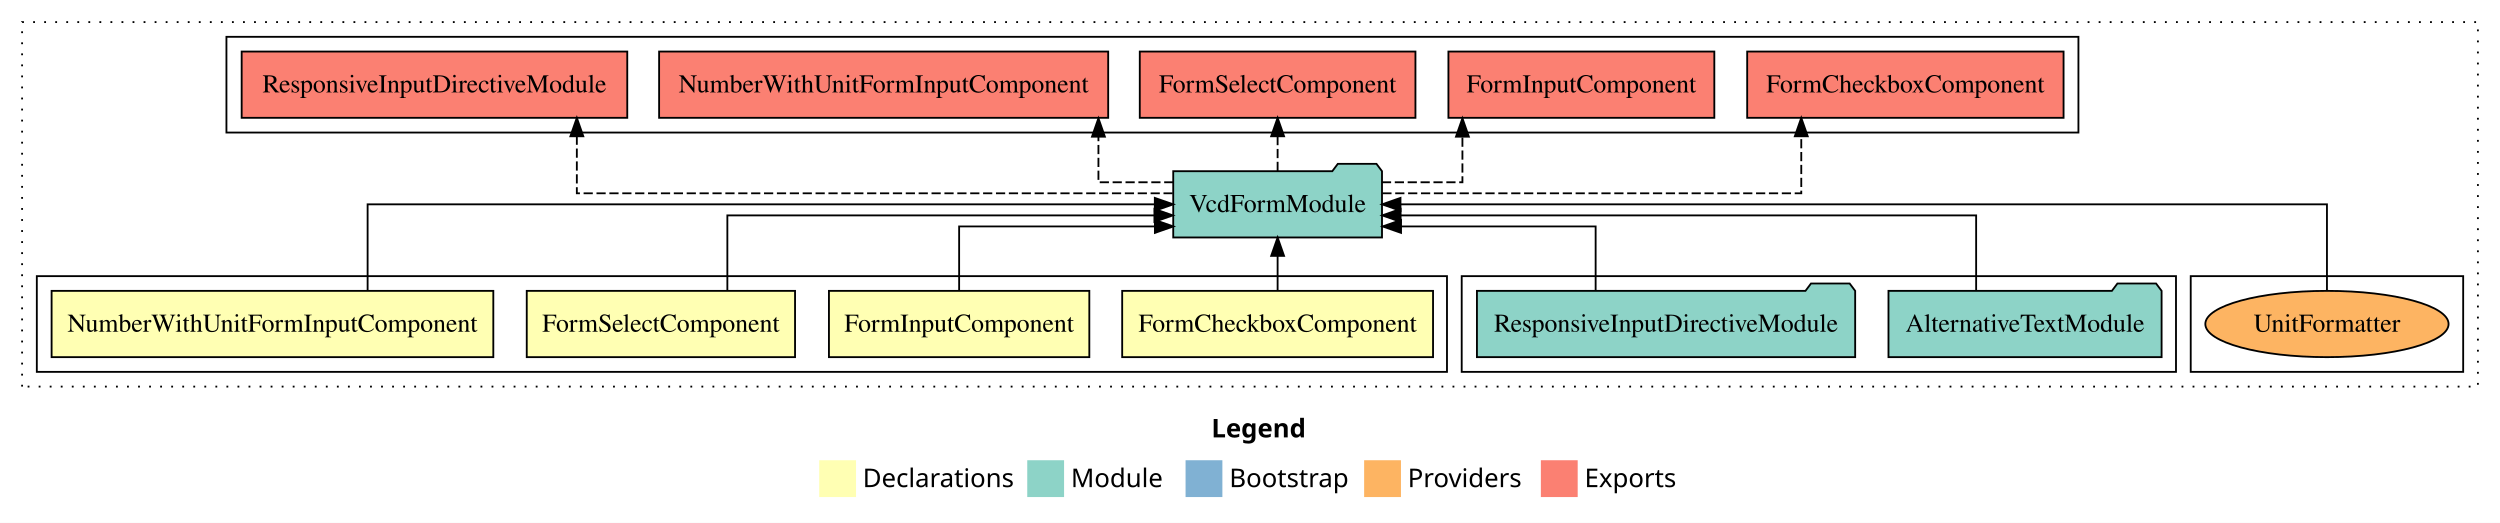
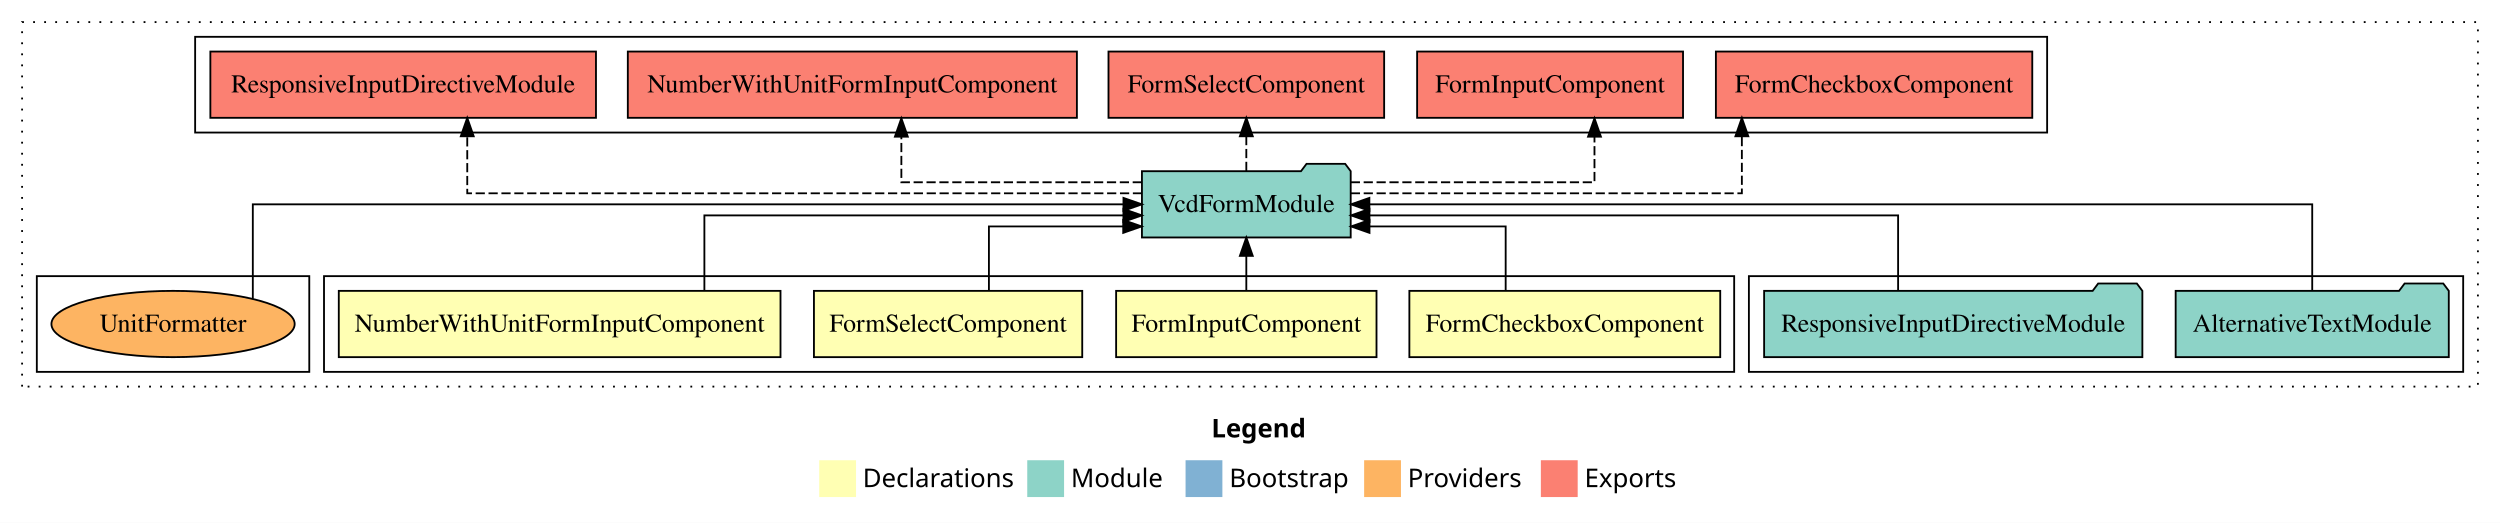
<svg xmlns="http://www.w3.org/2000/svg" width="1358pt" height="284pt" viewBox="0.00 0.00 1358.00 284.00">
  <g id="graph0" class="graph" transform="scale(1 1) rotate(0) translate(4 280)">
    <polygon fill="white" stroke="transparent" points="-4,4 -4,-280 1354,-280 1354,4 -4,4" />
    <text text-anchor="start" x="654.01" y="-42.4" font-family="Times-12" font-weight="bold" font-size="14.00">Legend</text>
    <polygon fill="#ffffb3" stroke="transparent" points="441,-10 441,-30 461,-30 461,-10 441,-10" />
    <text text-anchor="start" x="464.63" y="-15.4" font-family="Times-12" font-size="14.00">  Declarations</text>
    <polygon fill="#8dd3c7" stroke="transparent" points="554,-10 554,-30 574,-30 574,-10 554,-10" />
    <text text-anchor="start" x="577.73" y="-15.4" font-family="Times-12" font-size="14.00">  Module</text>
    <polygon fill="#80b1d3" stroke="transparent" points="640,-10 640,-30 660,-30 660,-10 640,-10" />
    <text text-anchor="start" x="663.78" y="-15.4" font-family="Times-12" font-size="14.00">  Bootstrap</text>
    <polygon fill="#fdb462" stroke="transparent" points="737,-10 737,-30 757,-30 757,-10 737,-10" />
    <text text-anchor="start" x="760.67" y="-15.4" font-family="Times-12" font-size="14.00">  Providers</text>
    <polygon fill="#fb8072" stroke="transparent" points="833,-10 833,-30 853,-30 853,-10 833,-10" />
    <text text-anchor="start" x="856.73" y="-15.4" font-family="Times-12" font-size="14.00">  Exports</text>
    <g id="clust1" class="cluster">
      <polygon fill="none" stroke="black" stroke-dasharray="1,5" points="8,-70 8,-268 1342,-268 1342,-70 8,-70" />
    </g>
+     <g id="clust7" class="cluster">
+       <polygon fill="none" stroke="black" points="946,-78 946,-130 1334,-130 1334,-78 946,-78" />
+     </g>
    <g id="clust8" class="cluster">
-       <polygon fill="none" stroke="black" points="119,-208 119,-260 1125,-260 1125,-208 119,-208" />
+       <polygon fill="none" stroke="black" points="102,-208 102,-260 1108,-260 1108,-208 102,-208" />
+     </g>
+     <g id="clust2" class="cluster">
+       <polygon fill="none" stroke="black" points="172,-78 172,-130 938,-130 938,-78 172,-78" />
    </g>
    <g id="clust10" class="cluster">
-       <polygon fill="none" stroke="black" points="1186,-78 1186,-130 1334,-130 1334,-78 1186,-78" />
-     </g>
-     <g id="clust7" class="cluster">
-       <polygon fill="none" stroke="black" points="790,-78 790,-130 1178,-130 1178,-78 790,-78" />
-     </g>
-     <g id="clust2" class="cluster">
-       <polygon fill="none" stroke="black" points="16,-78 16,-130 782,-130 782,-78 16,-78" />
+       <polygon fill="none" stroke="black" points="16,-78 16,-130 164,-130 164,-78 16,-78" />
    </g>
    <g id="node1" class="node">
-       <polygon fill="#ffffb3" stroke="black" points="774.43,-122 605.57,-122 605.57,-86 774.43,-86 774.43,-122" />
-       <text text-anchor="middle" x="690" y="-99.8" font-family="Times,serif" font-size="14.00">FormCheckboxComponent</text>
+       <polygon fill="#ffffb3" stroke="black" points="930.43,-122 761.57,-122 761.57,-86 930.43,-86 930.43,-122" />
+       <text text-anchor="middle" x="846" y="-99.8" font-family="Times,serif" font-size="14.00">FormCheckboxComponent</text>
    </g>
    <g id="node5" class="node">
-       <polygon fill="#8dd3c7" stroke="black" points="746.7,-187 743.7,-191 722.7,-191 719.7,-187 633.3,-187 633.3,-151 746.7,-151 746.7,-187" />
-       <text text-anchor="middle" x="690" y="-164.8" font-family="Times,serif" font-size="14.00">VcdFormModule</text>
+       <polygon fill="#8dd3c7" stroke="black" points="729.7,-187 726.7,-191 705.7,-191 702.7,-187 616.3,-187 616.3,-151 729.7,-151 729.7,-187" />
+       <text text-anchor="middle" x="673" y="-164.8" font-family="Times,serif" font-size="14.00">VcdFormModule</text>
    </g>
    <g id="edge1" class="edge">
-       <path fill="none" stroke="black" d="M690,-122.11C690,-122.11 690,-140.99 690,-140.99" />
-       <polygon fill="black" stroke="black" points="686.5,-140.99 690,-150.99 693.5,-140.99 686.5,-140.99" />
+       <path fill="none" stroke="black" d="M813.88,-122.24C813.88,-137.57 813.88,-157 813.88,-157 813.88,-157 739.9,-157 739.9,-157" />
+       <polygon fill="black" stroke="black" points="739.9,-153.5 729.9,-157 739.9,-160.5 739.9,-153.5" />
    </g>
    <g id="node2" class="node">
-       <polygon fill="#ffffb3" stroke="black" points="587.72,-122 446.28,-122 446.28,-86 587.72,-86 587.72,-122" />
-       <text text-anchor="middle" x="517" y="-99.8" font-family="Times,serif" font-size="14.00">FormInputComponent</text>
+       <polygon fill="#ffffb3" stroke="black" points="743.72,-122 602.28,-122 602.28,-86 743.72,-86 743.72,-122" />
+       <text text-anchor="middle" x="673" y="-99.8" font-family="Times,serif" font-size="14.00">FormInputComponent</text>
    </g>
    <g id="edge2" class="edge">
-       <path fill="none" stroke="black" d="M517,-122.24C517,-137.57 517,-157 517,-157 517,-157 623.35,-157 623.35,-157" />
-       <polygon fill="black" stroke="black" points="623.35,-160.5 633.35,-157 623.35,-153.5 623.35,-160.5" />
+       <path fill="none" stroke="black" d="M673,-122.11C673,-122.11 673,-140.99 673,-140.99" />
+       <polygon fill="black" stroke="black" points="669.5,-140.99 673,-150.99 676.5,-140.99 669.5,-140.99" />
    </g>
    <g id="node3" class="node">
-       <polygon fill="#ffffb3" stroke="black" points="427.87,-122 282.13,-122 282.13,-86 427.87,-86 427.87,-122" />
-       <text text-anchor="middle" x="355" y="-99.8" font-family="Times,serif" font-size="14.00">FormSelectComponent</text>
+       <polygon fill="#ffffb3" stroke="black" points="583.87,-122 438.13,-122 438.13,-86 583.87,-86 583.87,-122" />
+       <text text-anchor="middle" x="511" y="-99.8" font-family="Times,serif" font-size="14.00">FormSelectComponent</text>
    </g>
    <g id="edge3" class="edge">
-       <path fill="none" stroke="black" d="M391.1,-122.02C391.1,-139.37 391.1,-163 391.1,-163 391.1,-163 623.08,-163 623.08,-163" />
-       <polygon fill="black" stroke="black" points="623.08,-166.5 633.08,-163 623.08,-159.5 623.08,-166.5" />
+       <path fill="none" stroke="black" d="M533.18,-122.24C533.18,-137.57 533.18,-157 533.18,-157 533.18,-157 606.13,-157 606.13,-157" />
+       <polygon fill="black" stroke="black" points="606.13,-160.5 616.13,-157 606.13,-153.5 606.13,-160.5" />
    </g>
    <g id="node4" class="node">
-       <polygon fill="#ffffb3" stroke="black" points="263.97,-122 24.03,-122 24.03,-86 263.97,-86 263.97,-122" />
-       <text text-anchor="middle" x="144" y="-99.8" font-family="Times,serif" font-size="14.00">NumberWithUnitFormInputComponent</text>
+       <polygon fill="#ffffb3" stroke="black" points="419.97,-122 180.03,-122 180.03,-86 419.97,-86 419.97,-122" />
+       <text text-anchor="middle" x="300" y="-99.8" font-family="Times,serif" font-size="14.00">NumberWithUnitFormInputComponent</text>
    </g>
    <g id="edge4" class="edge">
-       <path fill="none" stroke="black" d="M195.69,-122.11C195.69,-141.34 195.69,-169 195.69,-169 195.69,-169 623.3,-169 623.3,-169" />
-       <polygon fill="black" stroke="black" points="623.3,-172.5 633.3,-169 623.3,-165.5 623.3,-172.5" />
+       <path fill="none" stroke="black" d="M378.62,-122.02C378.62,-139.37 378.62,-163 378.62,-163 378.62,-163 606.24,-163 606.24,-163" />
+       <polygon fill="black" stroke="black" points="606.24,-166.5 616.24,-163 606.24,-159.5 606.24,-166.5" />
    </g>
    <g id="node8" class="node">
-       <polygon fill="#fb8072" stroke="black" points="1116.93,-252 945.07,-252 945.07,-216 1116.93,-216 1116.93,-252" />
-       <text text-anchor="middle" x="1031" y="-229.8" font-family="Times,serif" font-size="14.00">FormCheckboxComponent </text>
+       <polygon fill="#fb8072" stroke="black" points="1099.93,-252 928.07,-252 928.07,-216 1099.93,-216 1099.93,-252" />
+       <text text-anchor="middle" x="1014" y="-229.8" font-family="Times,serif" font-size="14.00">FormCheckboxComponent </text>
    </g>
    <g id="edge7" class="edge">
-       <path fill="none" stroke="black" stroke-dasharray="5,2" d="M746.88,-175C829.89,-175 974.45,-175 974.45,-175 974.45,-175 974.45,-205.98 974.45,-205.98" />
-       <polygon fill="black" stroke="black" points="970.95,-205.98 974.45,-215.98 977.95,-205.98 970.95,-205.98" />
+       <path fill="none" stroke="black" stroke-dasharray="5,2" d="M729.76,-175C808.73,-175 942.18,-175 942.18,-175 942.18,-175 942.18,-205.98 942.18,-205.98" />
+       <polygon fill="black" stroke="black" points="938.68,-205.98 942.18,-215.98 945.68,-205.98 938.68,-205.98" />
    </g>
    <g id="node9" class="node">
-       <polygon fill="#fb8072" stroke="black" points="927.22,-252 782.78,-252 782.78,-216 927.22,-216 927.22,-252" />
-       <text text-anchor="middle" x="855" y="-229.8" font-family="Times,serif" font-size="14.00">FormInputComponent </text>
+       <polygon fill="#fb8072" stroke="black" points="910.22,-252 765.78,-252 765.78,-216 910.22,-216 910.22,-252" />
+       <text text-anchor="middle" x="838" y="-229.8" font-family="Times,serif" font-size="14.00">FormInputComponent </text>
    </g>
    <g id="edge8" class="edge">
-       <path fill="none" stroke="black" stroke-dasharray="5,2" d="M746.65,-181C769.42,-181 790.39,-181 790.39,-181 790.39,-181 790.39,-205.76 790.39,-205.76" />
-       <polygon fill="black" stroke="black" points="786.89,-205.76 790.39,-215.76 793.89,-205.76 786.89,-205.76" />
+       <path fill="none" stroke="black" stroke-dasharray="5,2" d="M729.74,-181C785.45,-181 862.12,-181 862.12,-181 862.12,-181 862.12,-205.76 862.12,-205.76" />
+       <polygon fill="black" stroke="black" points="858.62,-205.76 862.12,-215.76 865.62,-205.76 858.62,-205.76" />
    </g>
    <g id="node10" class="node">
-       <polygon fill="#fb8072" stroke="black" points="764.87,-252 615.13,-252 615.13,-216 764.87,-216 764.87,-252" />
-       <text text-anchor="middle" x="690" y="-229.8" font-family="Times,serif" font-size="14.00">FormSelectComponent </text>
+       <polygon fill="#fb8072" stroke="black" points="747.87,-252 598.13,-252 598.13,-216 747.87,-216 747.87,-252" />
+       <text text-anchor="middle" x="673" y="-229.8" font-family="Times,serif" font-size="14.00">FormSelectComponent </text>
    </g>
    <g id="edge9" class="edge">
-       <path fill="none" stroke="black" stroke-dasharray="5,2" d="M690,-187.11C690,-187.11 690,-205.99 690,-205.99" />
-       <polygon fill="black" stroke="black" points="686.5,-205.99 690,-215.99 693.5,-205.99 686.5,-205.99" />
+       <path fill="none" stroke="black" stroke-dasharray="5,2" d="M673,-187.11C673,-187.11 673,-205.99 673,-205.99" />
+       <polygon fill="black" stroke="black" points="669.5,-205.99 673,-215.99 676.5,-205.99 669.5,-205.99" />
    </g>
    <g id="node11" class="node">
-       <polygon fill="#fb8072" stroke="black" points="597.97,-252 354.03,-252 354.03,-216 597.97,-216 597.97,-252" />
-       <text text-anchor="middle" x="476" y="-229.8" font-family="Times,serif" font-size="14.00">NumberWithUnitFormInputComponent </text>
+       <polygon fill="#fb8072" stroke="black" points="580.97,-252 337.03,-252 337.03,-216 580.97,-216 580.97,-252" />
+       <text text-anchor="middle" x="459" y="-229.8" font-family="Times,serif" font-size="14.00">NumberWithUnitFormInputComponent </text>
    </g>
    <g id="edge10" class="edge">
-       <path fill="none" stroke="black" stroke-dasharray="5,2" d="M633.38,-181C611.97,-181 592.67,-181 592.67,-181 592.67,-181 592.67,-205.76 592.67,-205.76" />
-       <polygon fill="black" stroke="black" points="589.17,-205.76 592.67,-215.76 596.17,-205.76 589.17,-205.76" />
+       <path fill="none" stroke="black" stroke-dasharray="5,2" d="M616.27,-181C561.12,-181 485.62,-181 485.62,-181 485.62,-181 485.62,-205.76 485.62,-205.76" />
+       <polygon fill="black" stroke="black" points="482.12,-205.76 485.62,-215.76 489.12,-205.76 482.12,-205.76" />
    </g>
    <g id="node12" class="node">
-       <polygon fill="#fb8072" stroke="black" points="336.73,-252 127.27,-252 127.27,-216 336.73,-216 336.73,-252" />
-       <text text-anchor="middle" x="232" y="-229.8" font-family="Times,serif" font-size="14.00">ResponsiveInputDirectiveModule </text>
+       <polygon fill="#fb8072" stroke="black" points="319.73,-252 110.27,-252 110.27,-216 319.73,-216 319.73,-252" />
+       <text text-anchor="middle" x="215" y="-229.8" font-family="Times,serif" font-size="14.00">ResponsiveInputDirectiveModule </text>
    </g>
    <g id="edge11" class="edge">
-       <path fill="none" stroke="black" stroke-dasharray="5,2" d="M633.01,-175C526.82,-175 309.34,-175 309.34,-175 309.34,-175 309.34,-205.98 309.34,-205.98" />
-       <polygon fill="black" stroke="black" points="305.84,-205.98 309.34,-215.98 312.84,-205.98 305.84,-205.98" />
+       <path fill="none" stroke="black" stroke-dasharray="5,2" d="M616.37,-175C501.05,-175 249.81,-175 249.81,-175 249.81,-175 249.81,-205.98 249.81,-205.98" />
+       <polygon fill="black" stroke="black" points="246.31,-205.98 249.81,-215.98 253.31,-205.98 246.31,-205.98" />
    </g>
    <g id="node6" class="node">
-       <polygon fill="#8dd3c7" stroke="black" points="1170.18,-122 1167.18,-126 1146.18,-126 1143.18,-122 1021.82,-122 1021.82,-86 1170.18,-86 1170.18,-122" />
-       <text text-anchor="middle" x="1096" y="-99.8" font-family="Times,serif" font-size="14.00">AlternativeTextModule</text>
+       <polygon fill="#8dd3c7" stroke="black" points="1326.18,-122 1323.18,-126 1302.18,-126 1299.18,-122 1177.82,-122 1177.82,-86 1326.18,-86 1326.18,-122" />
+       <text text-anchor="middle" x="1252" y="-99.8" font-family="Times,serif" font-size="14.00">AlternativeTextModule</text>
    </g>
    <g id="edge5" class="edge">
-       <path fill="none" stroke="black" d="M1069.44,-122.02C1069.44,-139.37 1069.44,-163 1069.44,-163 1069.44,-163 756.81,-163 756.81,-163" />
-       <polygon fill="black" stroke="black" points="756.81,-159.5 746.81,-163 756.81,-166.5 756.81,-159.5" />
+       <path fill="none" stroke="black" d="M1252,-122.11C1252,-141.34 1252,-169 1252,-169 1252,-169 739.84,-169 739.84,-169" />
+       <polygon fill="black" stroke="black" points="739.84,-165.5 729.84,-169 739.84,-172.5 739.84,-165.5" />
    </g>
    <g id="node7" class="node">
-       <polygon fill="#8dd3c7" stroke="black" points="1003.73,-122 1000.73,-126 979.73,-126 976.73,-122 798.27,-122 798.27,-86 1003.73,-86 1003.73,-122" />
-       <text text-anchor="middle" x="901" y="-99.8" font-family="Times,serif" font-size="14.00">ResponsiveInputDirectiveModule</text>
+       <polygon fill="#8dd3c7" stroke="black" points="1159.73,-122 1156.73,-126 1135.73,-126 1132.73,-122 954.27,-122 954.27,-86 1159.73,-86 1159.73,-122" />
+       <text text-anchor="middle" x="1057" y="-99.8" font-family="Times,serif" font-size="14.00">ResponsiveInputDirectiveModule</text>
    </g>
    <g id="edge6" class="edge">
-       <path fill="none" stroke="black" d="M862.75,-122.24C862.75,-137.57 862.75,-157 862.75,-157 862.75,-157 757.04,-157 757.04,-157" />
-       <polygon fill="black" stroke="black" points="757.04,-153.5 747.04,-157 757.04,-160.5 757.04,-153.5" />
+       <path fill="none" stroke="black" d="M1027.05,-122.02C1027.05,-139.37 1027.05,-163 1027.05,-163 1027.05,-163 739.88,-163 739.88,-163" />
+       <polygon fill="black" stroke="black" points="739.88,-159.5 729.88,-163 739.88,-166.5 739.88,-159.5" />
    </g>
    <g id="node13" class="node">
-       <ellipse fill="#fdb462" stroke="black" cx="1260" cy="-104" rx="66.07" ry="18" />
-       <text text-anchor="middle" x="1260" y="-99.8" font-family="Times,serif" font-size="14.00">UnitFormatter</text>
+       <ellipse fill="#fdb462" stroke="black" cx="90" cy="-104" rx="66.07" ry="18" />
+       <text text-anchor="middle" x="90" y="-99.8" font-family="Times,serif" font-size="14.00">UnitFormatter</text>
    </g>
    <g id="edge12" class="edge">
-       <path fill="none" stroke="black" d="M1260,-122.11C1260,-141.34 1260,-169 1260,-169 1260,-169 756.74,-169 756.74,-169" />
-       <polygon fill="black" stroke="black" points="756.74,-165.5 746.74,-169 756.74,-172.5 756.74,-165.5" />
+       <path fill="none" stroke="black" d="M133.33,-117.78C133.33,-136.86 133.33,-169 133.33,-169 133.33,-169 606.27,-169 606.27,-169" />
+       <polygon fill="black" stroke="black" points="606.27,-172.5 616.27,-169 606.27,-165.5 606.27,-172.5" />
    </g>
  </g>
</svg>
